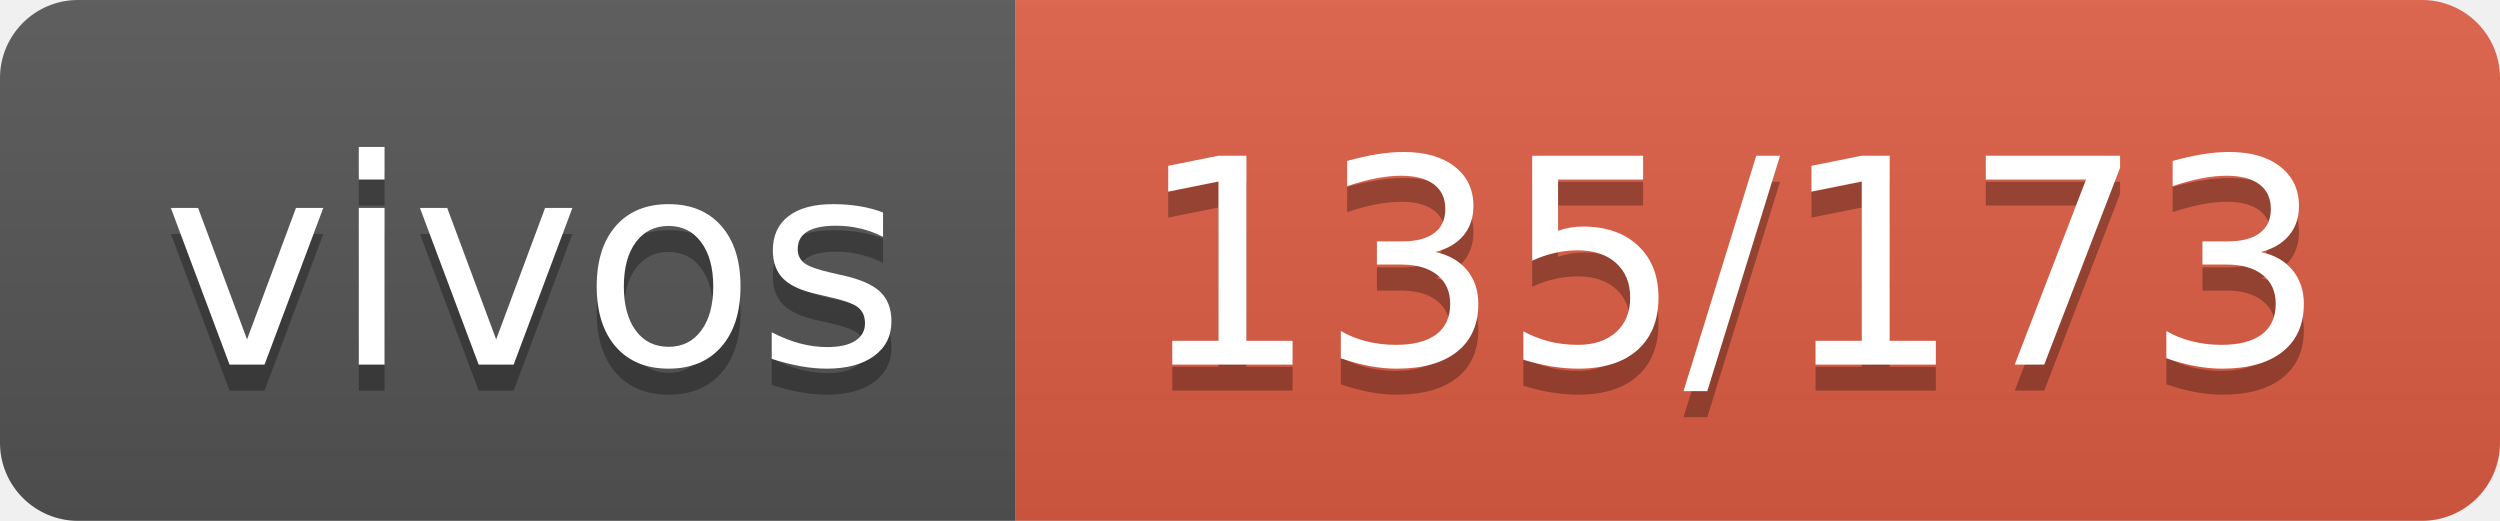
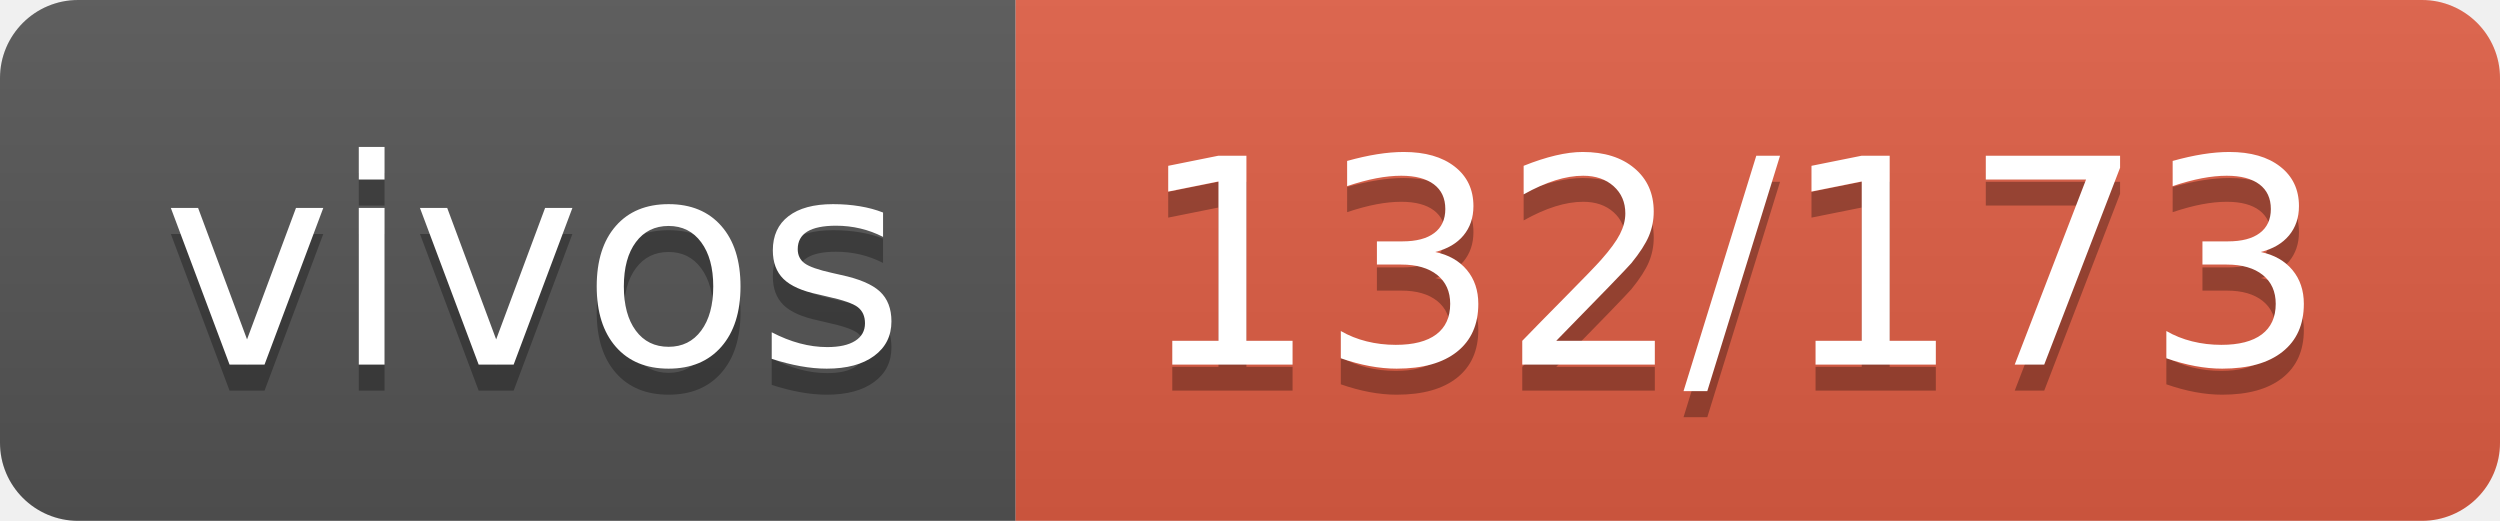
- <svg xmlns="http://www.w3.org/2000/svg" width="96" height="20" role="img" aria-label="vivos: 135/173">
+ <svg xmlns="http://www.w3.org/2000/svg" width="96" height="20" role="img" aria-label="vivos: 132/173">
  <linearGradient id="s" x2="0" y2="100%">
    <stop offset="0" stop-color="#bbb" stop-opacity=".1" />
    <stop offset="1" stop-opacity=".1" />
  </linearGradient>
  <clipPath id="r">
    <rect width="96" height="20" rx="3" fill="#fff" />
  </clipPath>
  <g clip-path="url(#r)">
    <rect width="39" height="20" fill="#555" />
    <rect x="39" width="57" height="20" fill="#e05d44" />
    <rect width="96" height="20" fill="url(#s)" />
  </g>
  <g fill="#fff" text-anchor="middle" font-family="Verdana,Geneva,DejaVu Sans,sans-serif" text-rendering="geometricPrecision" font-size="110">
    <text aria-hidden="true" x="205" y="150" fill="#010101" fill-opacity=".3" transform="scale(.1)" textLength="290">vivos</text>
    <text x="205" y="140" transform="scale(.1)" fill="#fff" textLength="290">vivos</text>
-     <text aria-hidden="true" x="665" y="150" fill="#010101" fill-opacity=".3" transform="scale(.1)" textLength="470">135/173</text>
-     <text x="665" y="140" transform="scale(.1)" fill="#fff" textLength="470">135/173</text>
+     <text aria-hidden="true" x="665" y="150" fill="#010101" fill-opacity=".3" transform="scale(.1)" textLength="470">132/173</text>
+     <text x="665" y="140" transform="scale(.1)" fill="#fff" textLength="470">132/173</text>
  </g>
</svg>
